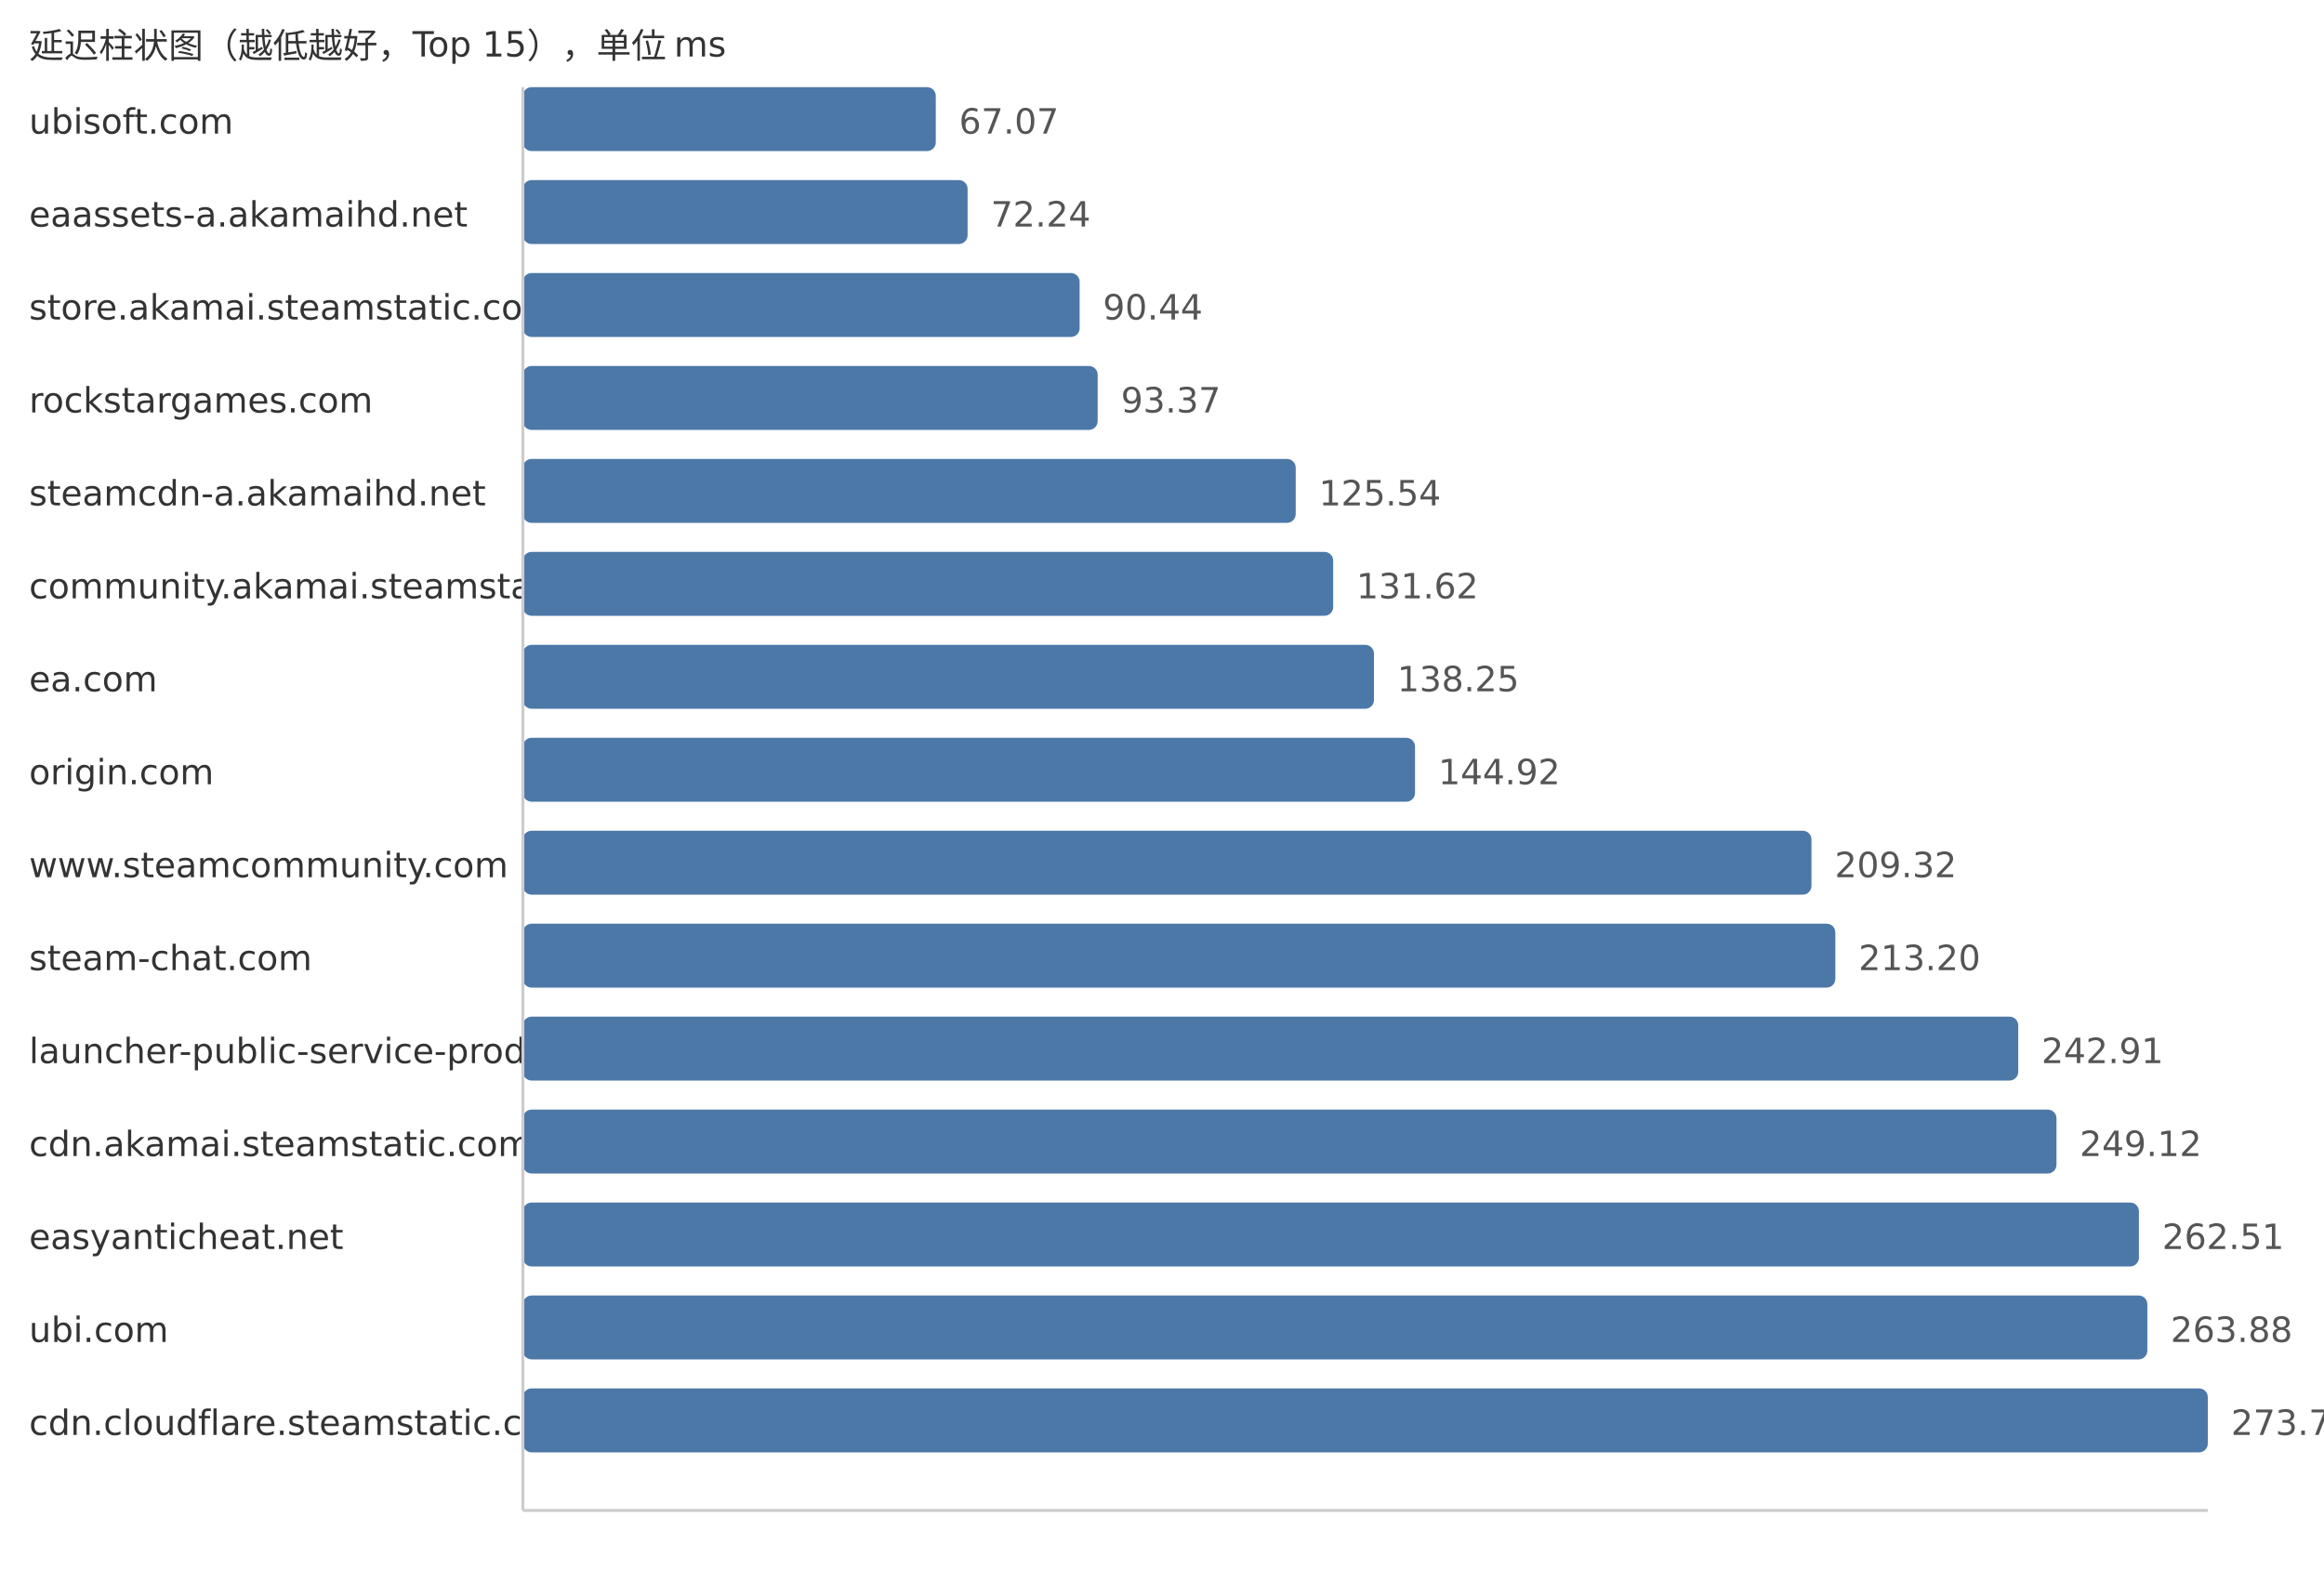
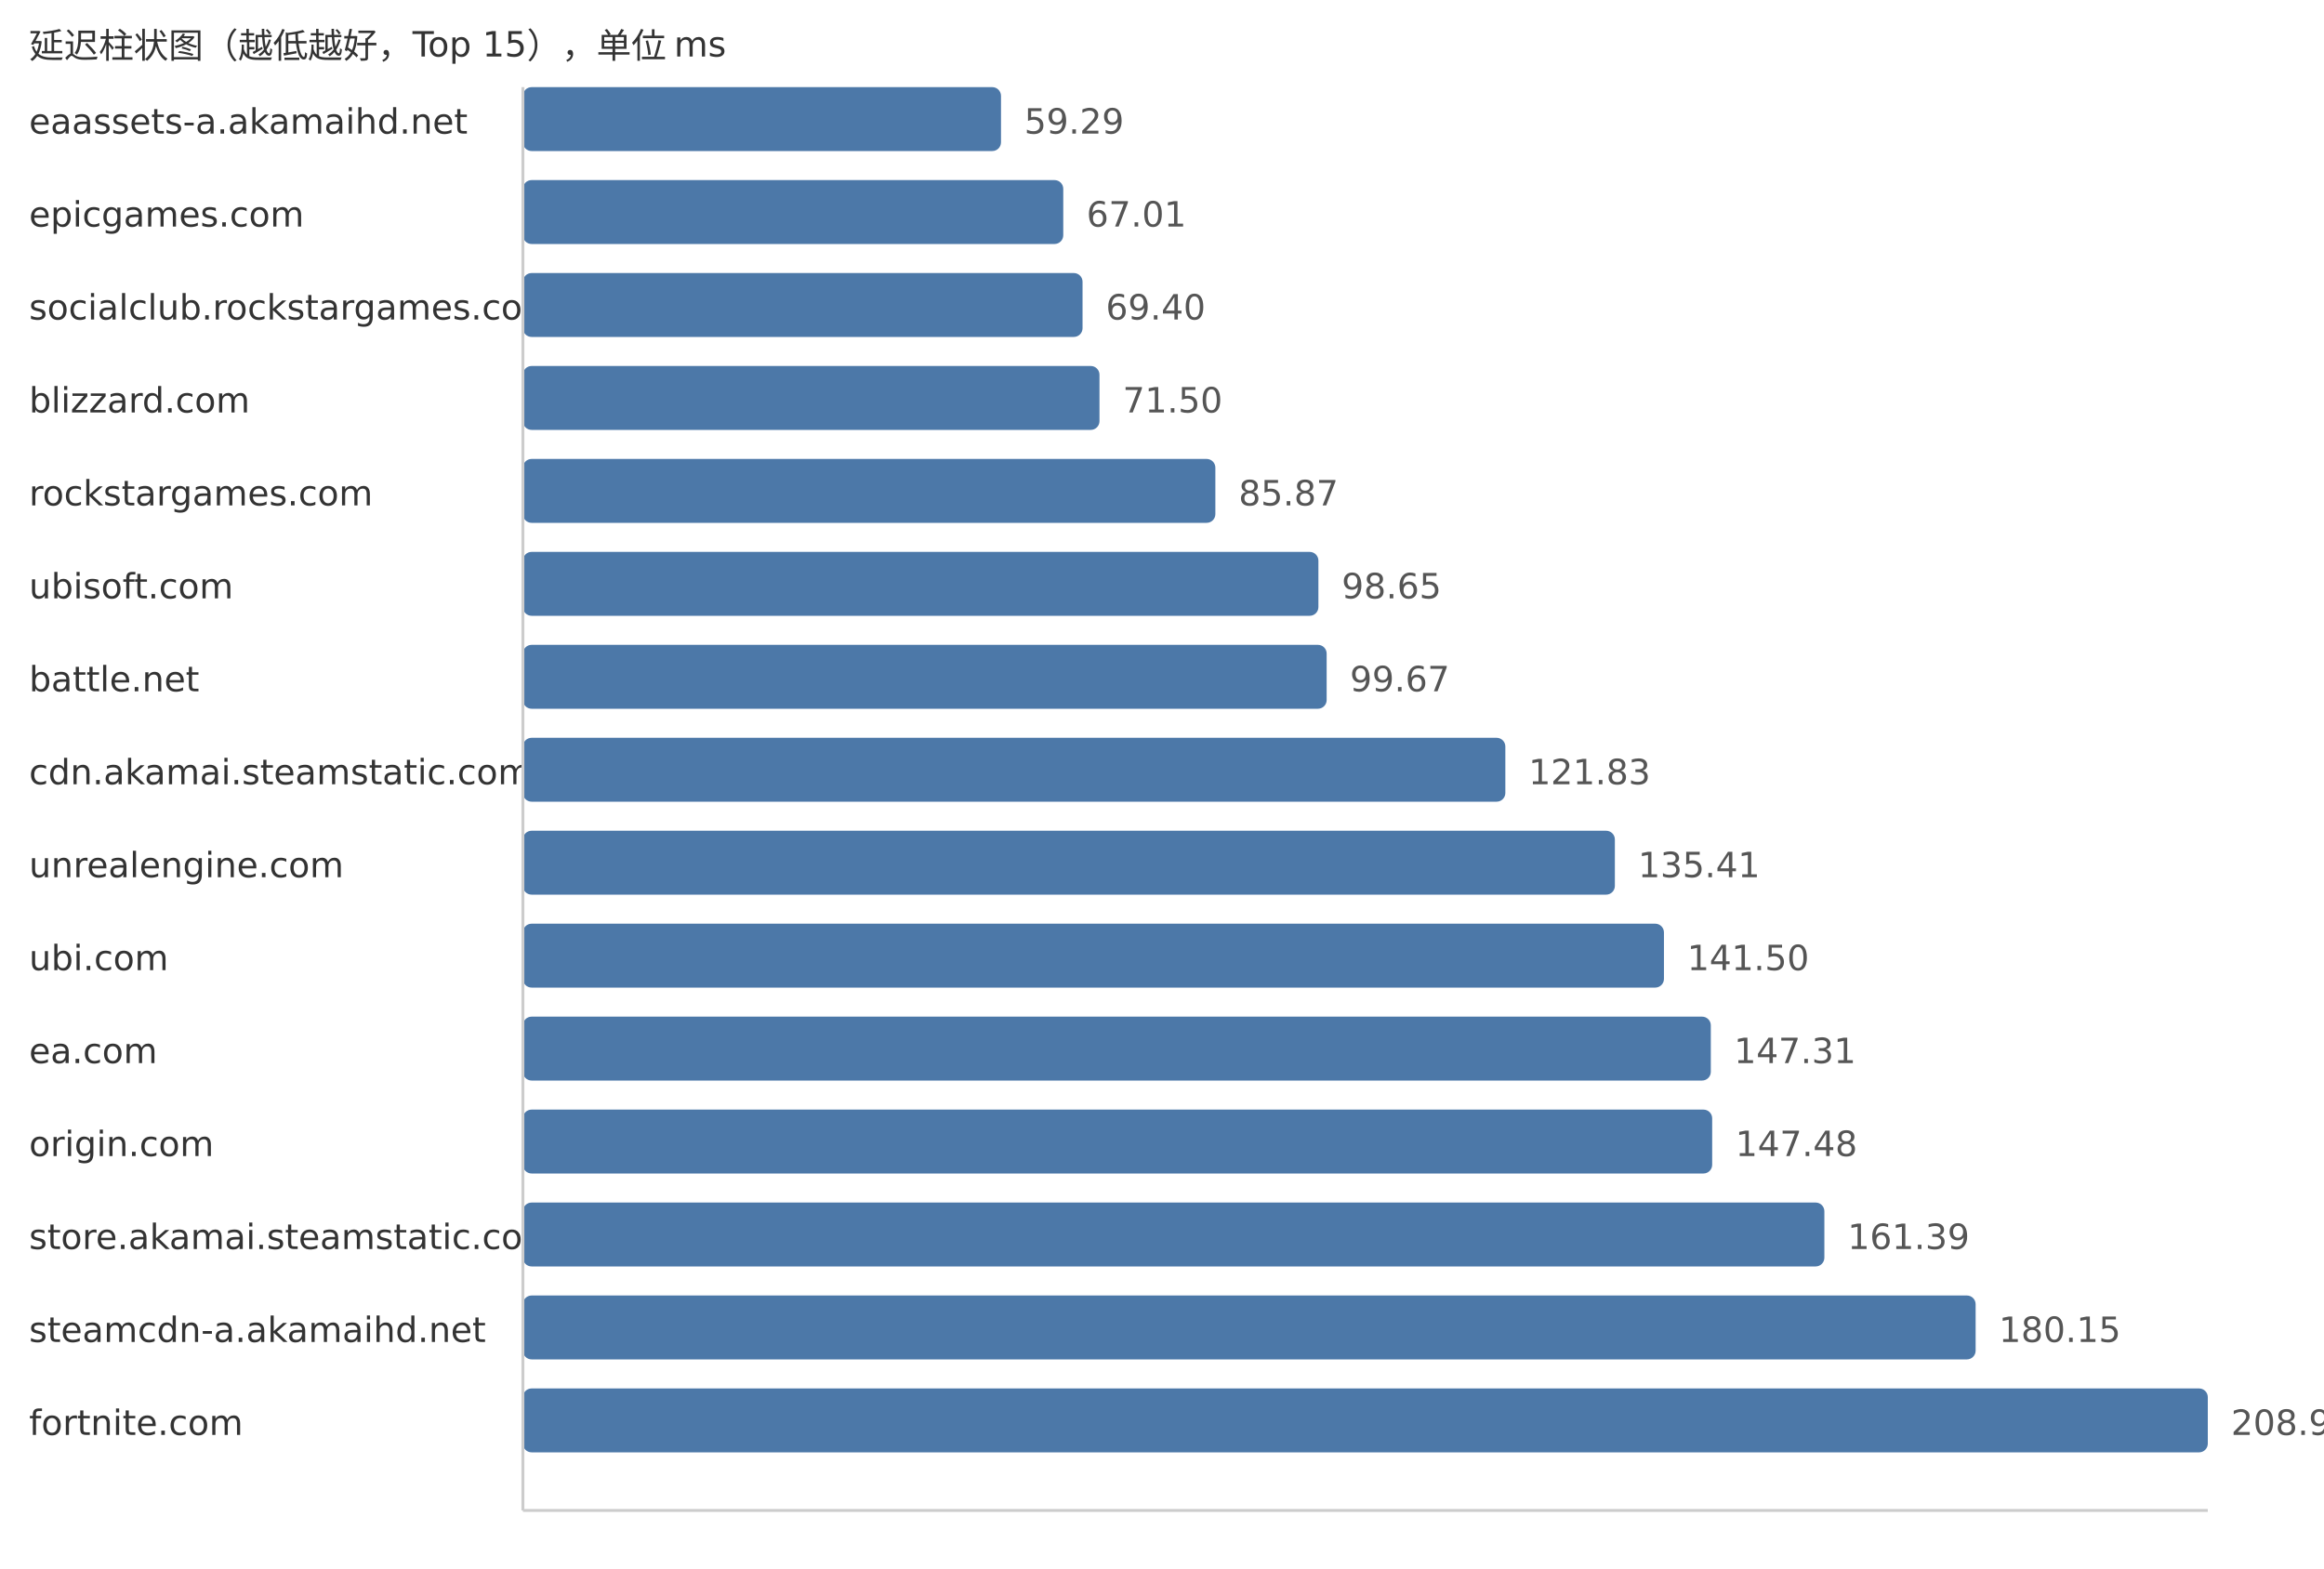
<svg xmlns="http://www.w3.org/2000/svg" width="800" height="540">
  <style> .label{font-family:DejaVu Sans,Verdana,Geneva,sans-serif;font-size:12px;fill:#333} .value{font-family:DejaVu Sans,Verdana,Geneva,sans-serif;font-size:12px;fill:#555} </style>
  <text x="10" y="20" class="label">延迟柱状图（越低越好，Top 15），单位 ms</text>
-   <text x="10" y="46" class="label">ubisoft.com</text>
-   <rect x="180" y="30" width="142.13" height="22" fill="#4c78a8" rx="3" />
-   <text x="330.13" y="46" class="value">67.07</text>
-   <text x="10" y="78" class="label">eaassets-a.akamaihd.net</text>
-   <rect x="180" y="62" width="153.08" height="22" fill="#4c78a8" rx="3" />
-   <text x="341.08" y="78" class="value">72.24</text>
-   <text x="10" y="110" class="label">store.akamai.steamstatic.com</text>
-   <rect x="180" y="94" width="191.65" height="22" fill="#4c78a8" rx="3" />
-   <text x="379.65" y="110" class="value">90.44</text>
-   <text x="10" y="142" class="label">rockstargames.com</text>
-   <rect x="180" y="126" width="197.86" height="22" fill="#4c78a8" rx="3" />
-   <text x="385.86" y="142" class="value">93.37</text>
-   <text x="10" y="174" class="label">steamcdn-a.akamaihd.net</text>
-   <rect x="180" y="158" width="266.03" height="22" fill="#4c78a8" rx="3" />
-   <text x="454.03" y="174" class="value">125.54</text>
-   <text x="10" y="206" class="label">community.akamai.steamstatic.com</text>
-   <rect x="180" y="190" width="278.92" height="22" fill="#4c78a8" rx="3" />
-   <text x="466.92" y="206" class="value">131.62</text>
-   <text x="10" y="238" class="label">ea.com</text>
-   <rect x="180" y="222" width="292.97" height="22" fill="#4c78a8" rx="3" />
-   <text x="480.97" y="238" class="value">138.25</text>
-   <text x="10" y="270" class="label">origin.com</text>
-   <rect x="180" y="254" width="307.1" height="22" fill="#4c78a8" rx="3" />
-   <text x="495.1" y="270" class="value">144.92</text>
-   <text x="10" y="302" class="label">www.steamcommunity.com</text>
-   <rect x="180" y="286" width="443.57" height="22" fill="#4c78a8" rx="3" />
-   <text x="631.57" y="302" class="value">209.32</text>
-   <text x="10" y="334" class="label">steam-chat.com</text>
-   <rect x="180" y="318" width="451.79" height="22" fill="#4c78a8" rx="3" />
-   <text x="639.79" y="334" class="value">213.20</text>
-   <text x="10" y="366" class="label">launcher-public-service-prod06.ol.epicgames.com</text>
-   <rect x="180" y="350" width="514.75" height="22" fill="#4c78a8" rx="3" />
-   <text x="702.75" y="366" class="value">242.91</text>
-   <text x="10" y="398" class="label">cdn.akamai.steamstatic.com</text>
-   <rect x="180" y="382" width="527.91" height="22" fill="#4c78a8" rx="3" />
-   <text x="715.91" y="398" class="value">249.12</text>
-   <text x="10" y="430" class="label">easyanticheat.net</text>
-   <rect x="180" y="414" width="556.29" height="22" fill="#4c78a8" rx="3" />
-   <text x="744.29" y="430" class="value">262.51</text>
-   <text x="10" y="462" class="label">ubi.com</text>
-   <rect x="180" y="446" width="559.19" height="22" fill="#4c78a8" rx="3" />
-   <text x="747.19" y="462" class="value">263.88</text>
-   <text x="10" y="494" class="label">cdn.cloudflare.steamstatic.com</text>
+   <text x="10" y="46" class="label">eaassets-a.akamaihd.net</text>
+   <rect x="180" y="30" width="164.58" height="22" fill="#4c78a8" rx="3" />
+   <text x="352.58" y="46" class="value">59.29</text>
+   <text x="10" y="78" class="label">epicgames.com</text>
+   <rect x="180" y="62" width="186.01" height="22" fill="#4c78a8" rx="3" />
+   <text x="374.01" y="78" class="value">67.01</text>
+   <text x="10" y="110" class="label">socialclub.rockstargames.com</text>
+   <rect x="180" y="94" width="192.65" height="22" fill="#4c78a8" rx="3" />
+   <text x="380.65" y="110" class="value">69.40</text>
+   <text x="10" y="142" class="label">blizzard.com</text>
+   <rect x="180" y="126" width="198.48" height="22" fill="#4c78a8" rx="3" />
+   <text x="386.48" y="142" class="value">71.50</text>
+   <text x="10" y="174" class="label">rockstargames.com</text>
+   <rect x="180" y="158" width="238.37" height="22" fill="#4c78a8" rx="3" />
+   <text x="426.37" y="174" class="value">85.87</text>
+   <text x="10" y="206" class="label">ubisoft.com</text>
+   <rect x="180" y="190" width="273.84" height="22" fill="#4c78a8" rx="3" />
+   <text x="461.84" y="206" class="value">98.65</text>
+   <text x="10" y="238" class="label">battle.net</text>
+   <rect x="180" y="222" width="276.68" height="22" fill="#4c78a8" rx="3" />
+   <text x="464.68" y="238" class="value">99.67</text>
+   <text x="10" y="270" class="label">cdn.akamai.steamstatic.com</text>
+   <rect x="180" y="254" width="338.19" height="22" fill="#4c78a8" rx="3" />
+   <text x="526.19" y="270" class="value">121.83</text>
+   <text x="10" y="302" class="label">unrealengine.com</text>
+   <rect x="180" y="286" width="375.89" height="22" fill="#4c78a8" rx="3" />
+   <text x="563.89" y="302" class="value">135.41</text>
+   <text x="10" y="334" class="label">ubi.com</text>
+   <rect x="180" y="318" width="392.79" height="22" fill="#4c78a8" rx="3" />
+   <text x="580.79" y="334" class="value">141.50</text>
+   <text x="10" y="366" class="label">ea.com</text>
+   <rect x="180" y="350" width="408.92" height="22" fill="#4c78a8" rx="3" />
+   <text x="596.92" y="366" class="value">147.31</text>
+   <text x="10" y="398" class="label">origin.com</text>
+   <rect x="180" y="382" width="409.39" height="22" fill="#4c78a8" rx="3" />
+   <text x="597.39" y="398" class="value">147.48</text>
+   <text x="10" y="430" class="label">store.akamai.steamstatic.com</text>
+   <rect x="180" y="414" width="448.01" height="22" fill="#4c78a8" rx="3" />
+   <text x="636.01" y="430" class="value">161.39</text>
+   <text x="10" y="462" class="label">steamcdn-a.akamaihd.net</text>
+   <rect x="180" y="446" width="500.08" height="22" fill="#4c78a8" rx="3" />
+   <text x="688.08" y="462" class="value">180.15</text>
+   <text x="10" y="494" class="label">fortnite.com</text>
  <rect x="180" y="478" width="580.0" height="22" fill="#4c78a8" rx="3" />
-   <text x="768.0" y="494" class="value">273.70</text>
+   <text x="768.0" y="494" class="value">208.94</text>
  <line x1="180" y1="30" x2="180" y2="520" stroke="#ccc" />
  <line x1="180" y1="520" x2="760" y2="520" stroke="#ccc" />
</svg>
